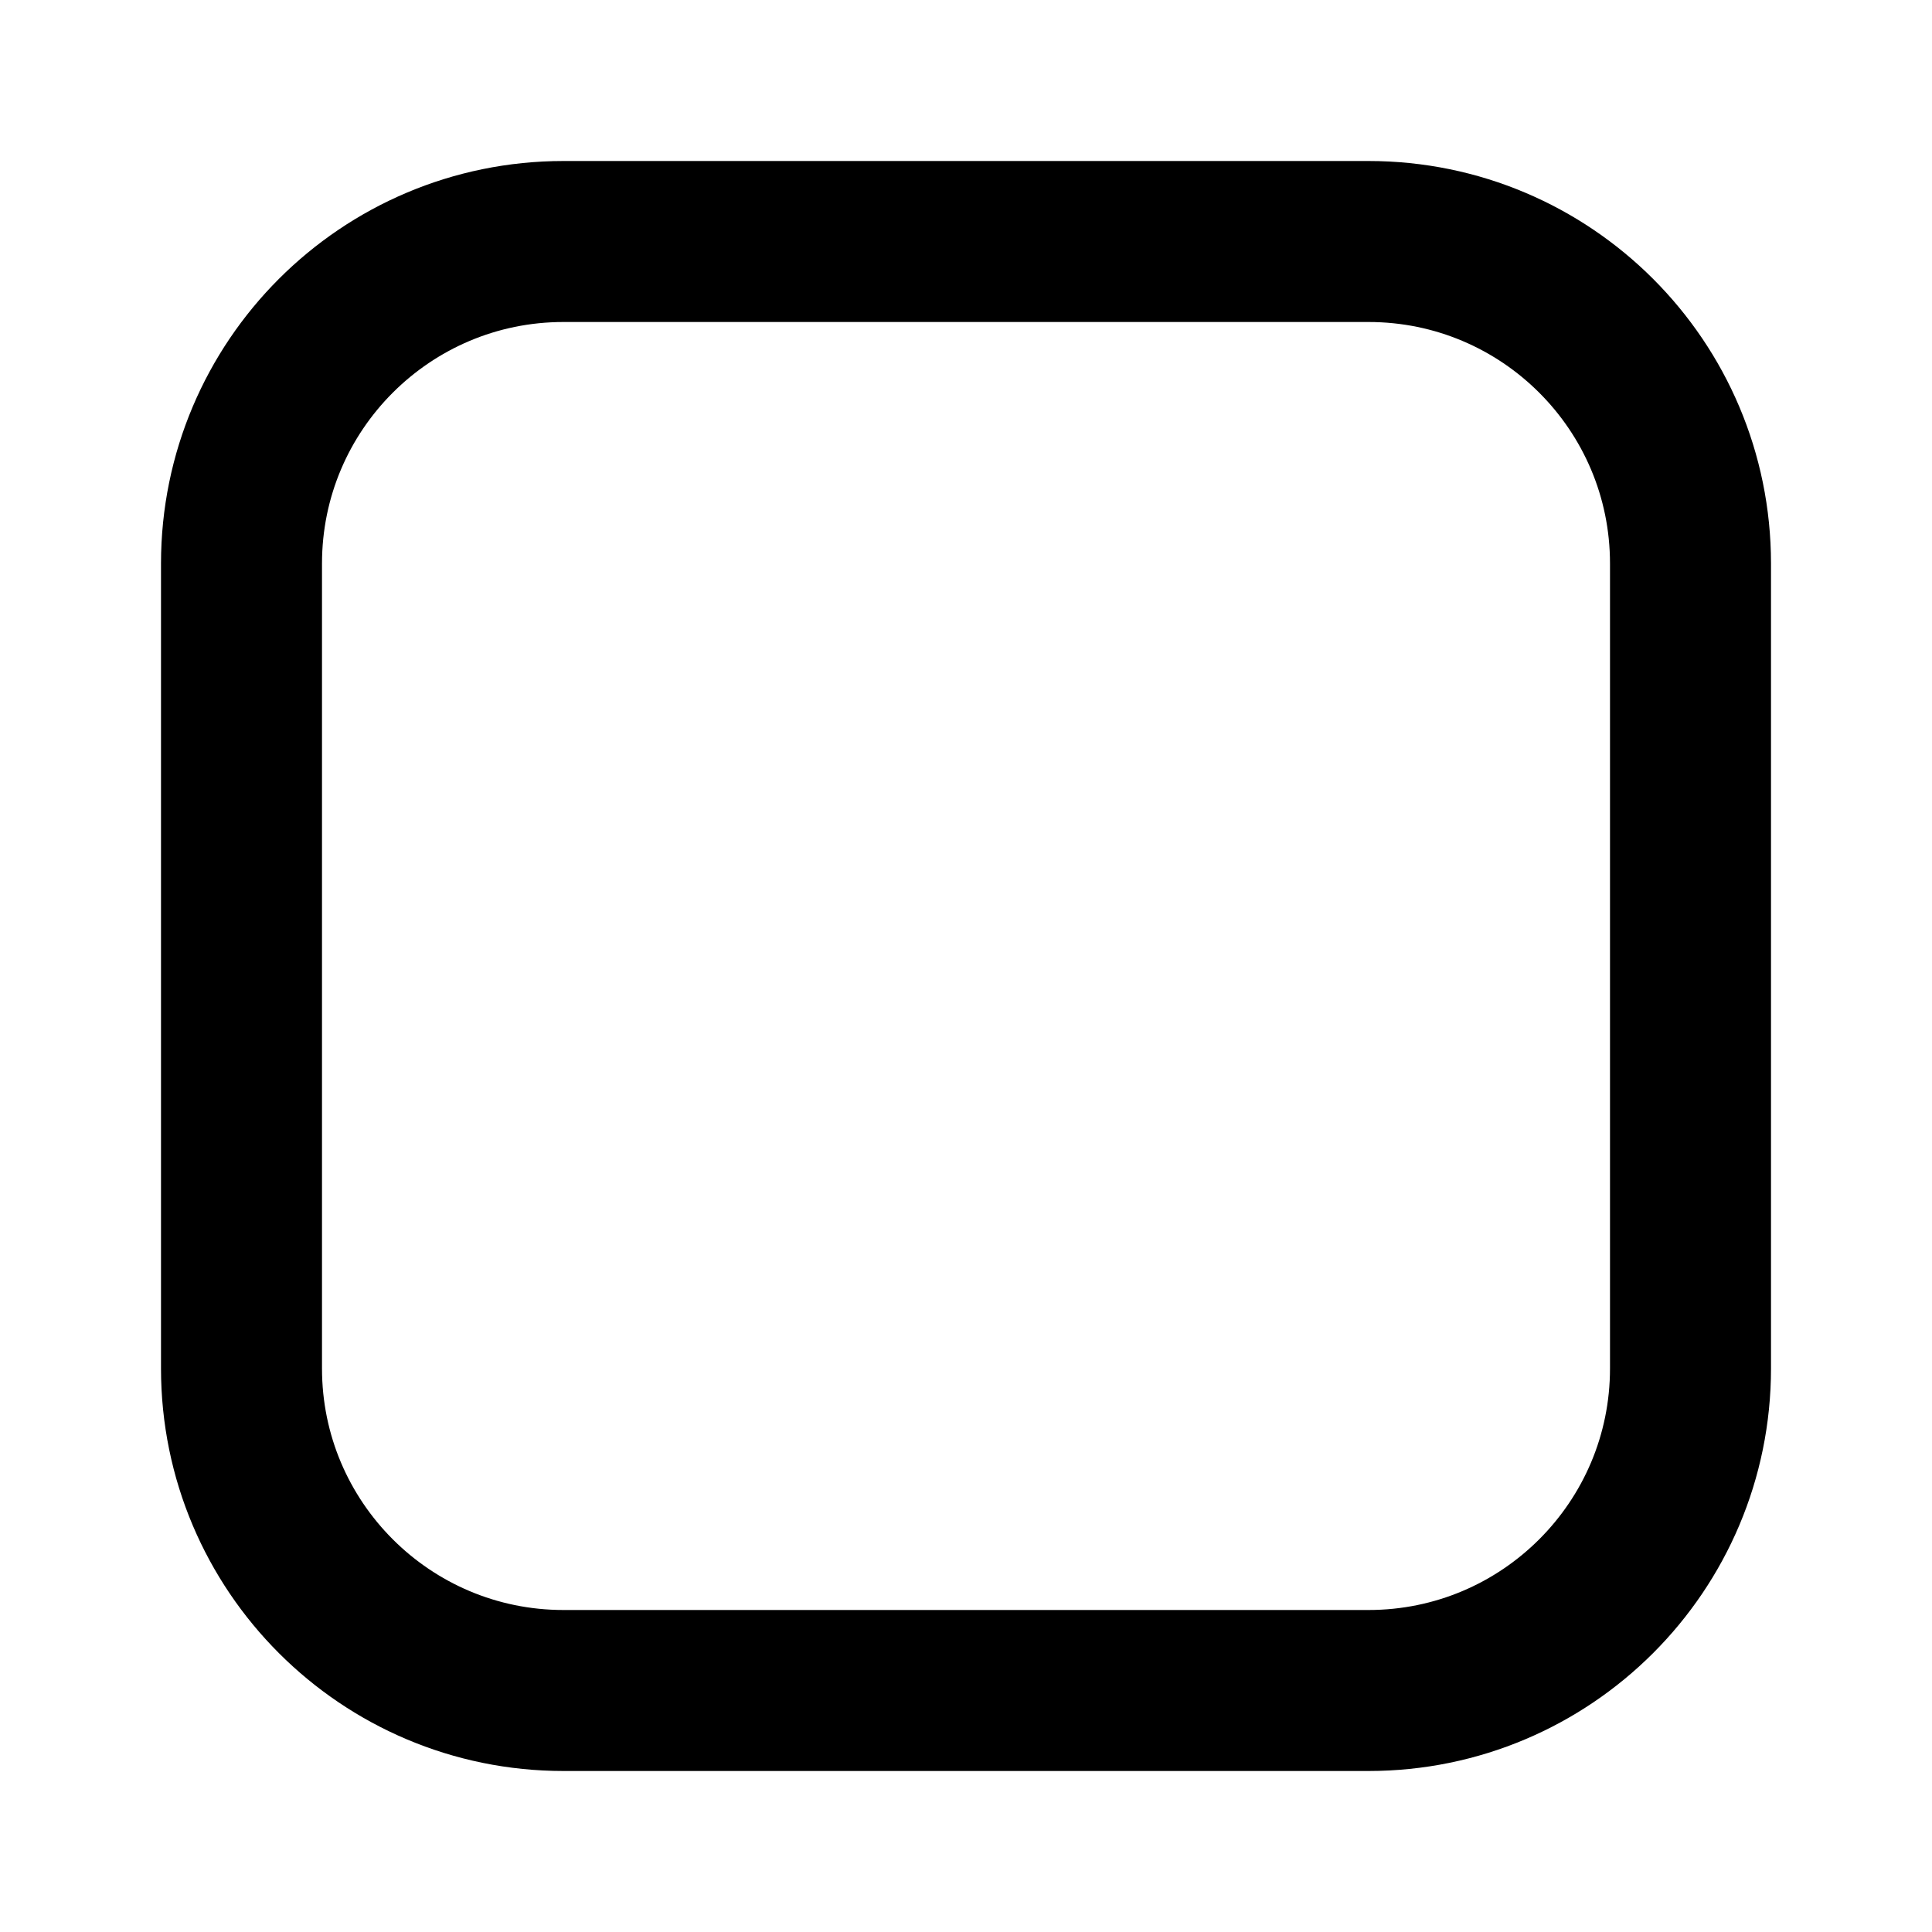
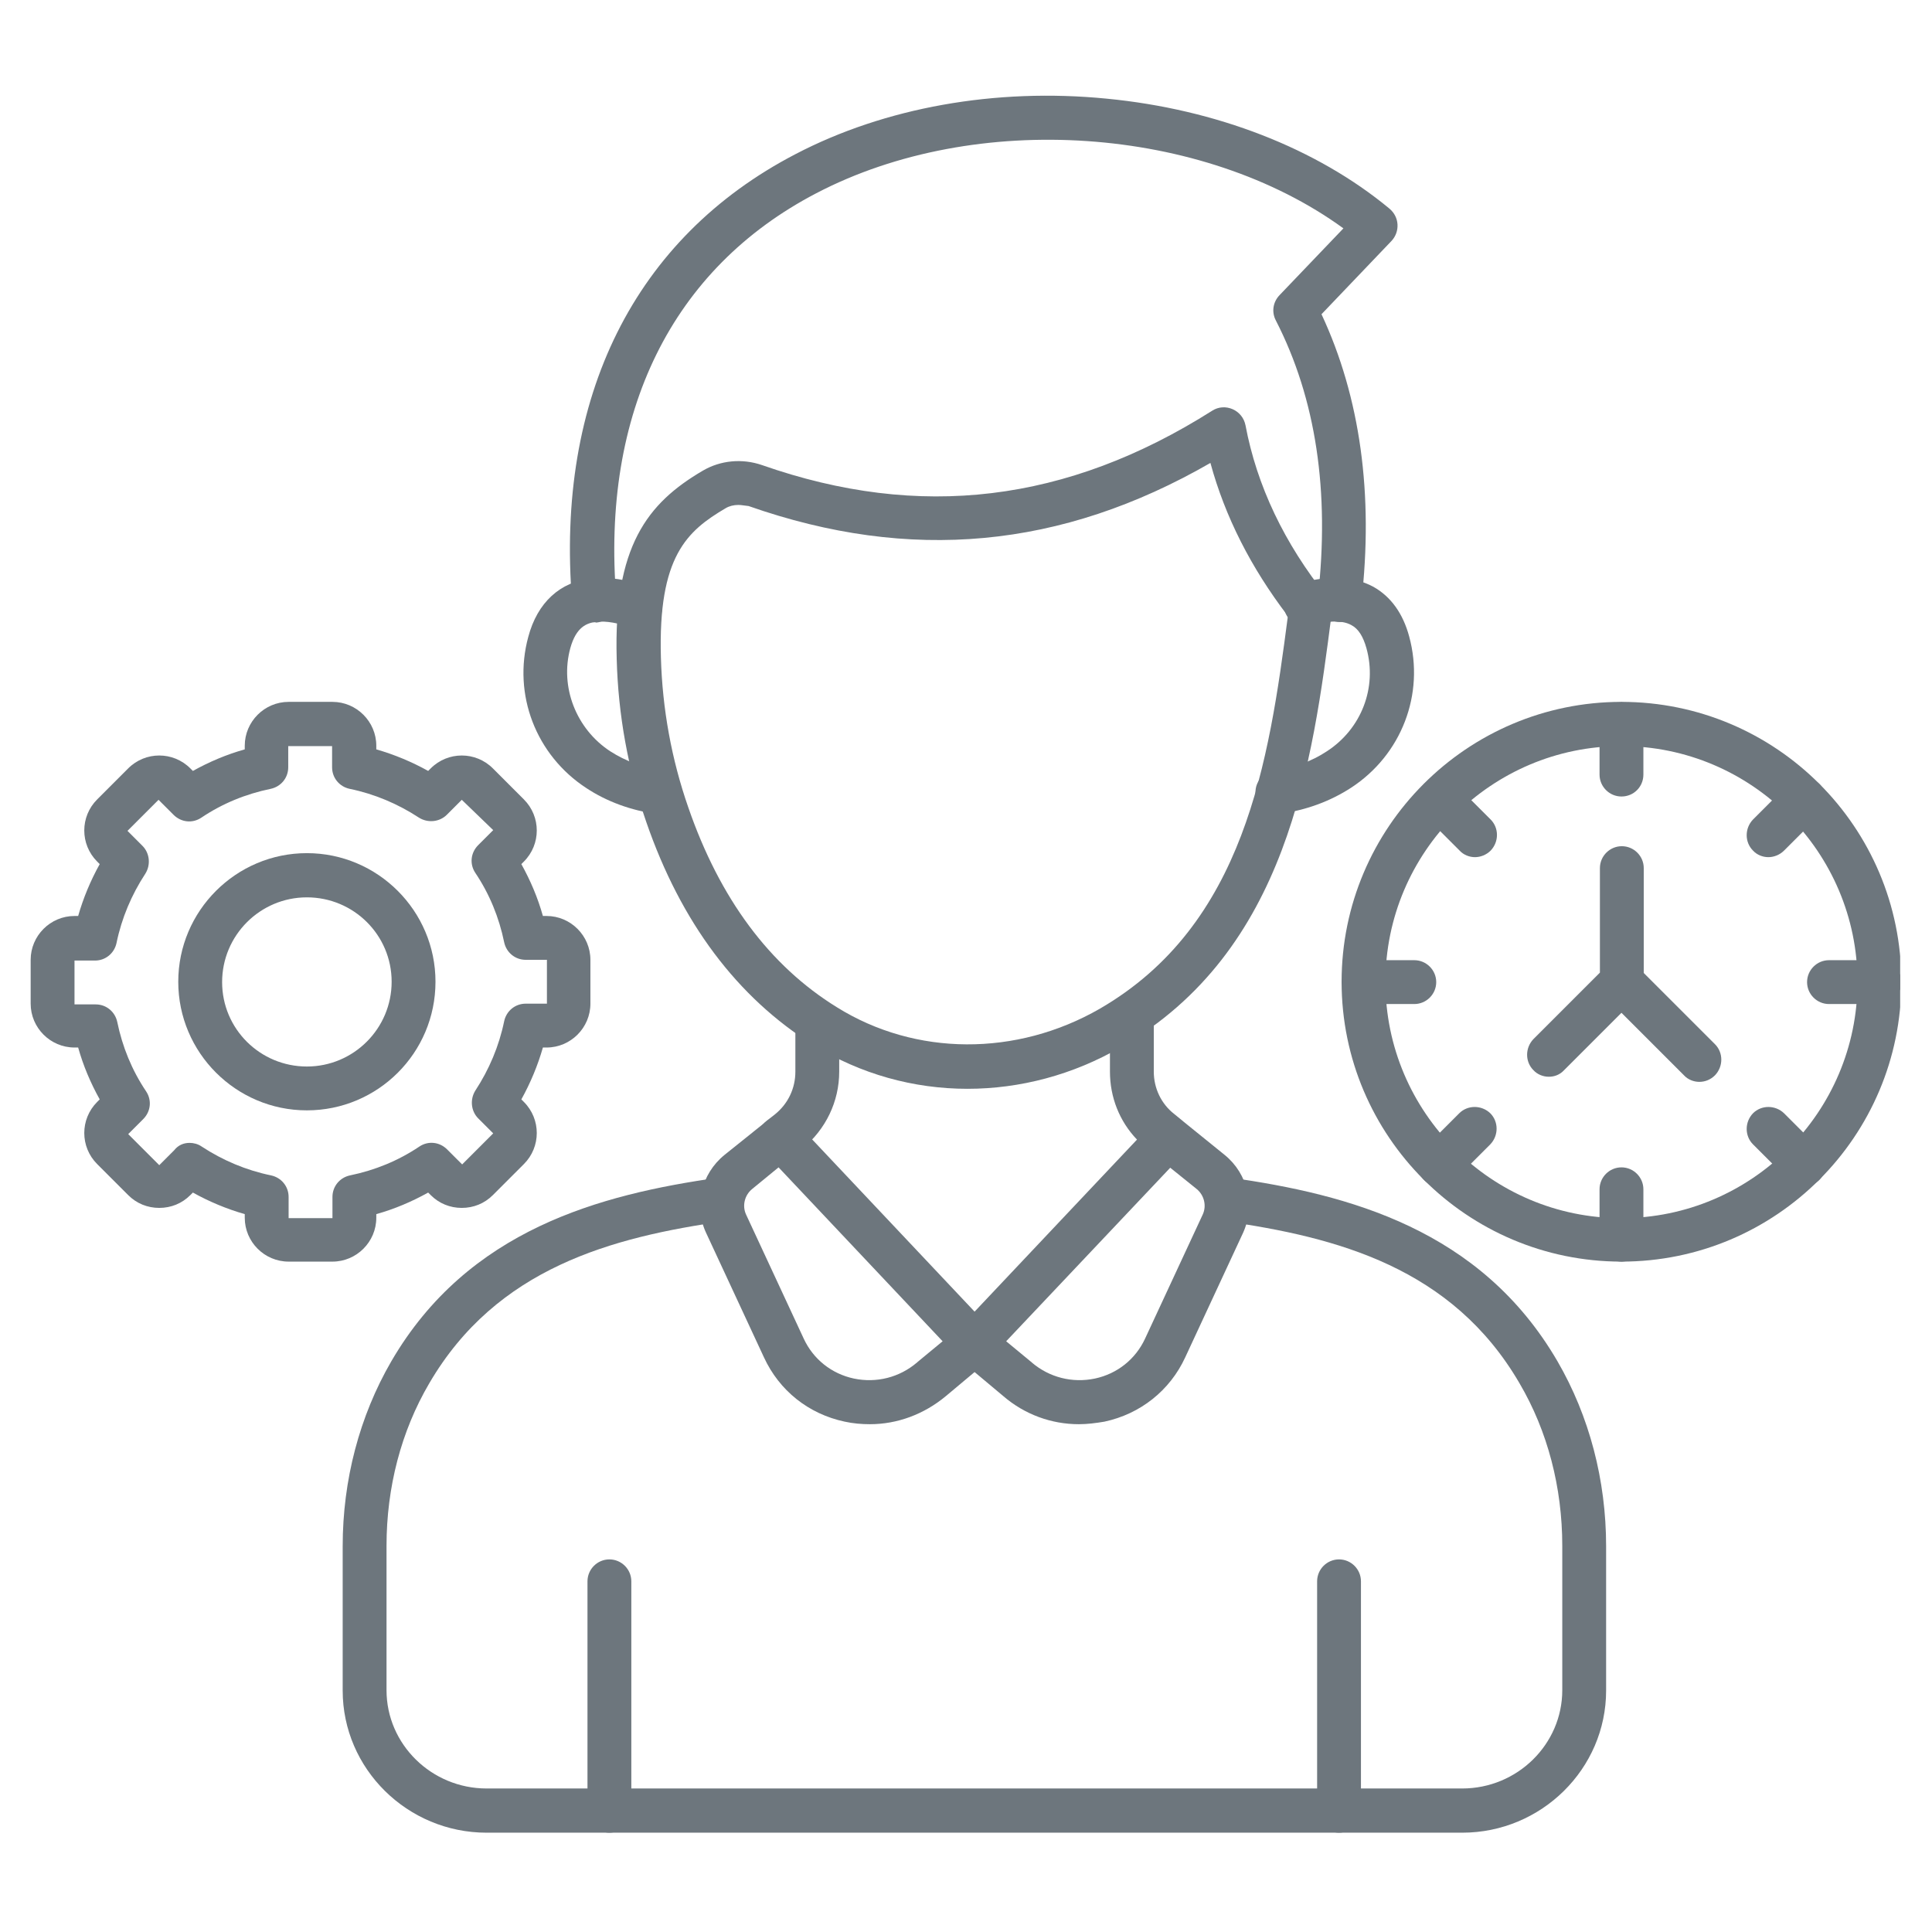
- <svg xmlns="http://www.w3.org/2000/svg" viewBox="0 0 24 24">
-   <rect x="3" y="3" width="18" height="18" rx="4" fill="none" stroke="black" stroke-width="2" />
+ <svg xmlns="http://www.w3.org/2000/svg" width="720" zoomAndPan="magnify" viewBox="0 0 540 540" height="720" preserveAspectRatio="xMidYMid meet" version="1.0">
+   <defs>
+     <clipPath id="8153a425a5">
+       <path d="M 8.57 196 L 166 196 L 166 353 L 8.57 353 Z M 8.57 196 " clip-rule="nonzero" />
+     </clipPath>
+     <clipPath id="c879334988">
+       <path d="M 374 196 L 531.102 196 L 531.102 353 L 374 353 Z M 374 196 " clip-rule="nonzero" />
+     </clipPath>
+     <clipPath id="f64791f278">
+       <path d="M 505 268 L 531.102 268 L 531.102 281 L 505 281 Z M 505 268 " clip-rule="nonzero" />
+     </clipPath>
+     <clipPath id="acb59a4c65">
+       <path d="M 159 26.371 L 391 26.371 L 391 175 L 159 175 Z M 159 26.371 " clip-rule="nonzero" />
+     </clipPath>
+     <clipPath id="beeede0f52">
+       <path d="M 164 435 L 177 435 L 177 512.969 L 164 512.969 Z M 164 435 " clip-rule="nonzero" />
+     </clipPath>
+     <clipPath id="197e3c64ae">
+       <path d="M 95 329 L 449 329 L 449 512.969 L 95 512.969 Z M 95 329 " clip-rule="nonzero" />
+     </clipPath>
+     <clipPath id="0e491e3d79">
+       <path d="M 368 435 L 381 435 L 381 512.969 L 368 512.969 Z M 368 435 " clip-rule="nonzero" />
+     </clipPath>
+   </defs>
+   <g clip-path="url(#8153a425a5)">
+     <path fill="#6d767d" d="M 92.922 352.625 L 80.668 352.625 C 73.926 352.625 68.41 347.113 68.41 340.371 L 68.41 339.352 C 63.406 337.922 58.508 335.879 53.91 333.324 L 53.195 334.039 C 50.848 336.391 47.785 337.613 44.516 337.613 C 41.246 337.613 38.184 336.391 35.836 334.039 L 27.156 325.359 C 22.355 320.562 22.355 312.801 27.156 308 L 27.871 307.285 C 25.316 302.688 23.273 297.891 21.844 292.785 L 20.824 292.785 C 14.082 292.785 8.57 287.27 8.57 280.527 L 8.57 268.273 C 8.57 261.535 14.082 256.02 20.824 256.02 L 21.844 256.02 C 23.273 251.016 25.316 246.113 27.871 241.52 L 27.156 240.805 C 22.355 236.004 22.355 228.242 27.156 223.445 L 35.836 214.762 C 40.637 209.965 48.395 209.965 53.195 214.762 L 53.91 215.477 C 58.508 212.926 63.305 210.883 68.41 209.453 L 68.41 208.434 C 68.41 201.691 73.926 196.176 80.668 196.176 L 92.922 196.176 C 99.66 196.176 105.176 201.691 105.176 208.434 L 105.176 209.453 C 110.18 210.883 115.082 212.926 119.676 215.477 L 120.391 214.762 C 125.191 209.965 132.953 209.965 137.754 214.762 L 146.434 223.445 C 151.23 228.242 151.23 236.004 146.434 240.805 L 145.719 241.52 C 148.27 246.113 150.312 250.914 151.742 256.02 L 152.766 256.02 C 159.504 256.02 165.02 261.535 165.02 268.273 L 165.02 280.527 C 165.02 287.27 159.504 292.785 152.766 292.785 L 151.742 292.785 C 150.312 297.789 148.27 302.688 145.719 307.285 L 146.434 308 C 151.23 312.801 151.23 320.562 146.434 325.359 L 137.754 334.039 C 135.402 336.391 132.34 337.613 129.07 337.613 C 125.805 337.613 122.742 336.391 120.391 334.039 L 119.676 333.324 C 115.082 335.879 110.281 337.922 105.176 339.352 L 105.176 340.371 C 105.176 347.113 99.66 352.625 92.922 352.625 Z M 52.992 319.438 C 54.113 319.438 55.34 319.742 56.363 320.457 C 62.285 324.34 68.82 327.098 75.766 328.527 C 78.625 329.141 80.668 331.59 80.668 334.551 L 80.668 340.473 L 92.922 340.473 L 92.922 334.551 C 92.922 331.59 94.965 329.141 97.824 328.527 C 104.766 327.098 111.305 324.441 117.227 320.457 C 119.676 318.824 122.844 319.133 124.988 321.277 L 129.176 325.461 L 137.855 316.781 L 133.668 312.594 C 131.625 310.551 131.32 307.285 132.852 304.832 C 136.73 298.91 139.488 292.375 140.918 285.43 C 141.531 282.57 143.98 280.527 146.941 280.527 L 152.867 280.527 L 152.867 268.273 L 146.941 268.273 C 143.98 268.273 141.531 266.23 140.918 263.371 C 139.488 256.43 136.832 249.895 132.852 243.969 C 131.215 241.52 131.523 238.352 133.668 236.207 L 137.855 232.023 L 129.07 223.547 L 124.887 227.734 C 122.844 229.773 119.574 230.082 117.125 228.551 C 111.199 224.668 104.664 221.91 97.723 220.48 C 94.863 219.871 92.82 217.418 92.82 214.457 L 92.82 208.535 L 80.562 208.535 L 80.562 214.457 C 80.562 217.418 78.523 219.871 75.664 220.48 C 68.719 221.91 62.184 224.566 56.258 228.551 C 53.809 230.184 50.645 229.879 48.5 227.734 L 44.312 223.547 L 35.633 232.227 L 39.816 236.414 C 41.859 238.457 42.168 241.723 40.637 244.176 C 36.754 250.098 33.996 256.633 32.566 263.578 C 31.953 266.438 29.504 268.48 26.543 268.48 L 20.824 268.48 L 20.824 280.734 L 26.746 280.734 C 29.707 280.734 32.16 282.777 32.773 285.637 C 34.203 292.578 36.855 299.113 40.84 305.039 C 42.473 307.488 42.168 310.656 40.023 312.801 L 35.836 316.988 L 44.516 325.668 L 48.703 321.48 C 49.824 320.051 51.359 319.438 52.992 319.438 Z M 52.992 319.438 " fill-opacity="1" fill-rule="nonzero" />
+   </g>
+   <path fill="#6d767d" d="M 85.773 310.348 C 65.961 310.348 49.824 294.215 49.824 274.402 C 49.824 254.59 65.961 238.457 85.773 238.457 C 105.586 238.457 121.719 254.59 121.719 274.402 C 121.719 294.316 105.586 310.348 85.773 310.348 Z M 85.773 250.812 C 72.699 250.812 62.082 261.434 62.082 274.504 C 62.082 287.574 72.699 298.094 85.773 298.094 C 98.844 298.094 109.465 287.473 109.465 274.402 C 109.465 261.332 98.844 250.812 85.773 250.812 Z M 85.773 250.812 " fill-opacity="1" fill-rule="nonzero" />
+   <g clip-path="url(#c879334988)">
+     <path fill="#6d767d" d="M 453.203 352.625 C 410.109 352.625 374.98 317.598 374.98 274.402 C 374.98 231.309 410.008 196.176 453.203 196.176 C 496.402 196.176 531.43 231.203 531.43 274.402 C 531.43 317.598 496.402 352.625 453.203 352.625 Z M 453.203 208.535 C 416.848 208.535 387.234 238.148 387.234 274.504 C 387.234 310.859 416.848 340.473 453.203 340.473 C 489.559 340.473 519.176 310.859 519.176 274.504 C 519.176 238.148 489.559 208.535 453.203 208.535 Z M 453.203 208.535 " fill-opacity="1" fill-rule="nonzero" />
+   </g>
+   <path fill="#6d767d" d="M 453.203 222.625 C 449.836 222.625 447.078 219.871 447.078 216.5 L 447.078 202.406 C 447.078 199.035 449.836 196.277 453.203 196.277 C 456.574 196.277 459.332 199.035 459.332 202.406 L 459.332 216.5 C 459.332 219.871 456.676 222.625 453.203 222.625 Z M 453.203 222.625 " fill-opacity="1" fill-rule="nonzero" />
+   <path fill="#6d767d" d="M 412.254 239.578 C 410.723 239.578 409.09 238.965 407.965 237.742 L 398.059 227.836 C 395.711 225.484 395.711 221.605 398.059 219.156 C 400.406 216.805 404.289 216.805 406.738 219.156 L 416.645 229.059 C 418.992 231.41 418.992 235.289 416.645 237.742 C 415.418 238.965 413.785 239.578 412.254 239.578 Z M 412.254 239.578 " fill-opacity="1" fill-rule="nonzero" />
+   <path fill="#6d767d" d="M 395.301 280.633 L 381.207 280.633 C 377.84 280.633 375.082 277.875 375.082 274.504 C 375.082 271.133 377.84 268.375 381.207 268.375 L 395.301 268.375 C 398.672 268.375 401.43 271.133 401.43 274.504 C 401.43 277.875 398.672 280.633 395.301 280.633 Z M 395.301 280.633 " fill-opacity="1" fill-rule="nonzero" />
+   <path fill="#6d767d" d="M 402.246 331.59 C 400.715 331.59 399.078 330.977 397.957 329.75 C 395.609 327.402 395.609 323.523 397.957 321.07 L 407.863 311.164 C 410.211 308.816 414.094 308.816 416.543 311.164 C 418.891 313.516 418.891 317.395 416.543 319.848 L 406.637 329.75 C 405.41 330.977 403.879 331.59 402.246 331.59 Z M 402.246 331.59 " fill-opacity="1" fill-rule="nonzero" />
+   <path fill="#6d767d" d="M 453.203 352.625 C 449.836 352.625 447.078 349.871 447.078 346.5 L 447.078 332.406 C 447.078 329.035 449.836 326.281 453.203 326.281 C 456.574 326.281 459.332 329.035 459.332 332.406 L 459.332 346.5 C 459.332 349.871 456.676 352.625 453.203 352.625 Z M 453.203 352.625 " fill-opacity="1" fill-rule="nonzero" />
+   <path fill="#6d767d" d="M 504.164 331.59 C 502.629 331.59 500.996 330.977 499.875 329.75 L 489.969 319.848 C 487.617 317.496 487.617 313.617 489.969 311.164 C 492.316 308.816 496.195 308.816 498.648 311.164 L 508.555 321.07 C 510.902 323.422 510.902 327.301 508.555 329.75 C 507.328 330.977 505.797 331.59 504.164 331.59 Z M 504.164 331.59 " fill-opacity="1" fill-rule="nonzero" />
+   <g clip-path="url(#f64791f278)">
+     <path fill="#6d767d" d="M 525.301 280.633 L 511.211 280.633 C 507.84 280.633 505.082 277.875 505.082 274.504 C 505.082 271.133 507.84 268.375 511.211 268.375 L 525.301 268.375 C 528.672 268.375 531.43 271.133 531.43 274.504 C 531.43 277.875 528.672 280.633 525.301 280.633 Z M 525.301 280.633 " fill-opacity="1" fill-rule="nonzero" />
+   </g>
+   <path fill="#6d767d" d="M 494.258 239.578 C 492.727 239.578 491.09 238.965 489.969 237.742 C 487.617 235.391 487.617 231.512 489.969 229.059 L 499.875 219.156 C 502.223 216.805 506.102 216.805 508.555 219.156 C 510.902 221.504 510.902 225.383 508.555 227.836 L 498.648 237.742 C 497.422 238.965 495.789 239.578 494.258 239.578 Z M 494.258 239.578 " fill-opacity="1" fill-rule="nonzero" />
+   <path fill="#6d767d" d="M 432.883 300.953 C 431.352 300.953 429.715 300.34 428.594 299.113 C 426.246 296.766 426.246 292.887 428.594 290.434 L 447.18 271.848 L 447.18 242.641 C 447.18 239.273 449.938 236.516 453.305 236.516 C 456.676 236.516 459.434 239.273 459.434 242.641 L 459.434 274.402 C 459.434 276.035 458.82 277.566 457.594 278.691 L 437.172 299.113 C 435.945 300.441 434.414 300.953 432.883 300.953 Z M 432.883 300.953 " fill-opacity="1" fill-rule="nonzero" />
+   <path fill="#6d767d" d="M 474.957 302.383 C 473.426 302.383 471.789 301.77 470.668 300.543 L 448.914 278.793 C 446.566 276.445 446.566 272.562 448.914 270.113 C 451.266 267.766 455.145 267.766 457.594 270.113 L 479.348 291.863 C 481.695 294.215 481.695 298.094 479.348 300.543 C 478.121 301.77 476.59 302.383 474.957 302.383 Z M 474.957 302.383 " fill-opacity="1" fill-rule="nonzero" />
+   <g clip-path="url(#acb59a4c65)">
+     <path fill="#6d767d" d="M 166.039 173.914 C 162.875 173.914 160.219 171.465 159.914 168.297 C 155.215 111.008 177.375 66.484 222.309 43.098 C 247.328 30.027 278.27 24.512 309.316 27.574 C 339.953 30.535 368.035 41.465 388.355 58.312 C 389.684 59.438 390.5 60.969 390.605 62.703 C 390.707 64.441 390.094 66.074 388.969 67.301 L 369.363 87.828 C 380.188 111.008 383.965 138.172 380.492 168.398 C 380.086 171.77 377.125 174.223 373.754 173.812 C 370.383 173.402 367.934 170.34 368.34 167.074 C 371.711 137.457 367.832 111.418 356.598 89.562 C 355.371 87.215 355.781 84.457 357.617 82.516 L 375.488 63.828 C 336.172 35.234 272.859 30.641 228.129 54.023 C 187.793 75.062 167.98 115.297 172.27 167.379 C 172.574 170.75 170.023 173.711 166.652 174.016 C 166.449 173.914 166.242 173.914 166.039 173.914 Z M 166.039 173.914 " fill-opacity="1" fill-rule="nonzero" />
+   </g>
+   <path fill="#6d767d" d="M 270.406 304.324 C 255.395 304.324 240.484 300.238 227.312 292.07 C 206.07 278.793 190.344 257.859 180.645 229.773 C 175.535 215.07 172.781 199.75 172.371 184.23 C 171.453 152.672 180.949 140.625 196.473 131.535 C 201.375 128.676 207.398 128.062 213.016 130.004 C 257.031 145.422 298.184 140.52 338.828 114.785 C 340.566 113.664 342.711 113.562 344.547 114.379 C 346.387 115.195 347.715 116.828 348.121 118.871 C 351.289 135.723 358.945 151.855 370.895 166.766 C 371.914 168.094 372.426 169.727 372.223 171.363 C 366.809 213.438 359.969 265.723 313.297 292.68 C 299.922 300.441 285.113 304.324 270.406 304.324 Z M 206.379 141.133 C 205.051 141.133 203.824 141.441 202.805 142.055 C 192.082 148.383 183.91 155.43 184.727 183.82 C 185.137 198.117 187.688 212.211 192.387 225.691 C 201.168 251.117 215.059 269.91 233.949 281.551 C 255.906 295.234 284.09 295.336 307.375 281.957 C 347.918 258.473 354.656 213.027 359.969 172.18 C 349.652 158.699 342.402 144.402 338.316 129.391 C 296.652 153.387 254.375 157.27 209.238 141.441 C 208.113 141.34 207.297 141.133 206.379 141.133 Z M 206.379 141.133 " fill-opacity="1" fill-rule="nonzero" />
+   <path fill="#6d767d" d="M 184.523 227.629 C 184.219 227.629 183.91 227.629 183.605 227.527 C 176.355 226.508 169.613 224.055 163.895 220.277 C 149.801 211.086 143.266 194.133 147.656 178 C 150.211 168.398 156.543 162.578 165.426 161.66 C 170.023 161.148 175.23 161.965 181.051 164.008 C 184.219 165.133 185.852 168.605 184.727 171.871 C 183.605 175.039 180.031 176.672 176.863 175.547 C 172.883 174.117 169.41 173.508 166.652 173.812 C 163.996 174.117 161.035 175.242 159.402 181.164 C 156.441 191.988 161.035 203.734 170.531 209.965 C 174.82 212.723 179.723 214.559 185.238 215.375 C 188.301 215.785 190.551 218.336 190.551 221.504 C 190.652 224.875 187.895 227.629 184.523 227.629 Z M 184.523 227.629 " fill-opacity="1" fill-rule="nonzero" />
+   <path fill="#6d767d" d="M 357.008 227.629 C 354.043 227.629 351.391 225.383 350.98 222.32 C 350.469 218.949 352.82 215.887 356.188 215.375 C 361.703 214.559 366.605 212.824 370.895 209.965 C 380.492 203.734 384.988 192.195 381.922 181.164 C 381.004 177.898 379.676 175.754 377.738 174.73 C 374.672 172.996 369.977 173.812 366.605 174.832 C 363.336 175.754 359.969 173.914 359.047 170.648 C 358.129 167.379 359.969 164.008 363.234 163.09 C 371.406 160.641 378.348 161.047 383.863 164.008 C 388.766 166.766 392.137 171.465 393.871 177.898 C 398.262 194.031 391.727 210.984 377.633 220.176 C 371.812 223.953 365.176 226.406 357.926 227.426 C 357.617 227.629 357.312 227.629 357.008 227.629 Z M 357.008 227.629 " fill-opacity="1" fill-rule="nonzero" />
+   <path fill="#6d767d" d="M 218.121 324.137 C 216.387 324.137 214.547 323.316 213.32 321.887 C 211.176 319.234 211.586 315.352 214.242 313.309 L 216.59 311.473 C 220.266 308.512 222.309 304.223 222.309 299.523 L 222.309 285.637 C 222.309 282.266 225.066 279.508 228.438 279.508 C 231.805 279.508 234.562 282.266 234.562 285.637 L 234.562 299.523 C 234.562 307.898 230.785 315.66 224.352 320.969 L 222.004 322.809 C 220.879 323.625 219.551 324.137 218.121 324.137 Z M 218.121 324.137 " fill-opacity="1" fill-rule="nonzero" />
+   <path fill="#6d767d" d="M 243.141 398.07 C 240.793 398.07 238.445 397.867 236.094 397.355 C 225.984 395.211 217.816 388.676 213.527 379.383 L 197.391 344.66 C 193.816 337.105 195.961 328.117 202.496 322.809 L 214.344 313.309 C 216.793 311.266 220.469 311.574 222.613 313.82 L 276.84 371.316 C 277.965 372.539 278.578 374.176 278.477 375.91 C 278.371 377.645 277.555 379.18 276.332 380.199 L 264.383 390.207 C 258.254 395.312 250.801 398.07 243.141 398.07 Z M 217.609 326.281 L 210.258 332.305 C 208.113 334.039 207.398 337.004 208.523 339.453 L 224.656 374.176 C 227.312 379.895 232.418 383.977 238.648 385.305 C 244.98 386.633 251.414 385 256.316 380.812 C 256.316 380.812 256.418 380.812 256.418 380.711 L 263.465 374.891 Z M 217.609 326.281 " fill-opacity="1" fill-rule="nonzero" />
+   <g clip-path="url(#beeede0f52)">
+     <path fill="#6d767d" d="M 170.328 512.242 C 166.957 512.242 164.203 509.484 164.203 506.113 L 164.203 441.984 C 164.203 438.613 166.957 435.855 170.328 435.855 C 173.699 435.855 176.457 438.613 176.457 441.984 L 176.457 506.113 C 176.457 509.484 173.801 512.242 170.328 512.242 Z M 170.328 512.242 " fill-opacity="1" fill-rule="nonzero" />
+   </g>
+   <path fill="#6d767d" d="M 301.555 398.07 C 293.793 398.07 286.34 395.312 280.414 390.207 L 268.469 380.199 C 267.141 379.074 266.426 377.543 266.324 375.91 C 266.219 374.176 266.832 372.539 267.957 371.316 L 317.793 318.52 C 312.891 313.41 310.234 306.672 310.234 299.523 L 310.234 283.695 C 310.234 280.324 312.992 277.566 316.363 277.566 C 319.73 277.566 322.488 280.324 322.488 283.695 L 322.488 299.523 C 322.488 304.117 324.531 308.512 328.207 311.371 L 330.453 313.207 C 330.453 313.207 330.559 313.207 330.559 313.309 L 342.301 322.809 C 348.836 328.117 350.879 337.105 347.406 344.66 L 331.273 379.383 C 326.984 388.676 318.711 395.211 308.703 397.355 C 306.254 397.766 303.902 398.07 301.555 398.07 Z M 281.23 374.891 L 288.277 380.711 C 288.277 380.711 288.379 380.711 288.379 380.812 C 293.281 385 299.715 386.633 306.047 385.305 C 312.277 383.977 317.383 379.895 320.039 374.176 L 336.172 339.453 C 337.297 337.004 336.582 334.039 334.438 332.305 L 327.086 326.383 Z M 281.23 374.891 " fill-opacity="1" fill-rule="nonzero" />
+   <g clip-path="url(#197e3c64ae)">
+     <path fill="#6d767d" d="M 408.68 512.242 L 136.016 512.242 C 113.855 512.242 95.781 494.371 95.781 472.516 L 95.781 432.18 C 95.781 413.695 100.477 395.824 109.363 380.504 C 130.809 343.641 167.777 333.836 200.965 329.141 C 204.336 328.629 207.398 330.977 207.91 334.348 C 208.422 337.719 206.07 340.781 202.703 341.293 C 170.84 345.785 138.773 354.465 119.984 386.633 C 112.121 400.012 108.035 415.738 108.035 432.078 L 108.035 472.414 C 108.035 487.527 120.598 499.887 136.016 499.887 L 408.68 499.887 C 424.102 499.887 436.66 487.527 436.66 472.414 L 436.66 432.078 C 436.66 415.738 432.574 400.012 424.711 386.633 C 405.922 354.363 373.855 345.785 341.996 341.293 C 338.625 340.781 336.277 337.719 336.785 334.348 C 337.297 330.977 340.359 328.629 343.73 329.141 C 377.023 333.836 413.887 343.641 435.332 380.504 C 444.219 395.824 448.914 413.695 448.914 432.18 L 448.914 472.516 C 448.914 494.371 430.84 512.242 408.68 512.242 Z M 408.68 512.242 " fill-opacity="1" fill-rule="nonzero" />
+   </g>
+   <g clip-path="url(#0e491e3d79)">
+     <path fill="#6d767d" d="M 374.266 512.242 C 370.895 512.242 368.137 509.484 368.137 506.113 L 368.137 441.984 C 368.137 438.613 370.895 435.855 374.266 435.855 C 377.633 435.855 380.391 438.613 380.391 441.984 L 380.391 506.113 C 380.391 509.484 377.633 512.242 374.266 512.242 Z M 374.266 512.242 " fill-opacity="1" fill-rule="nonzero" />
+   </g>
</svg>
